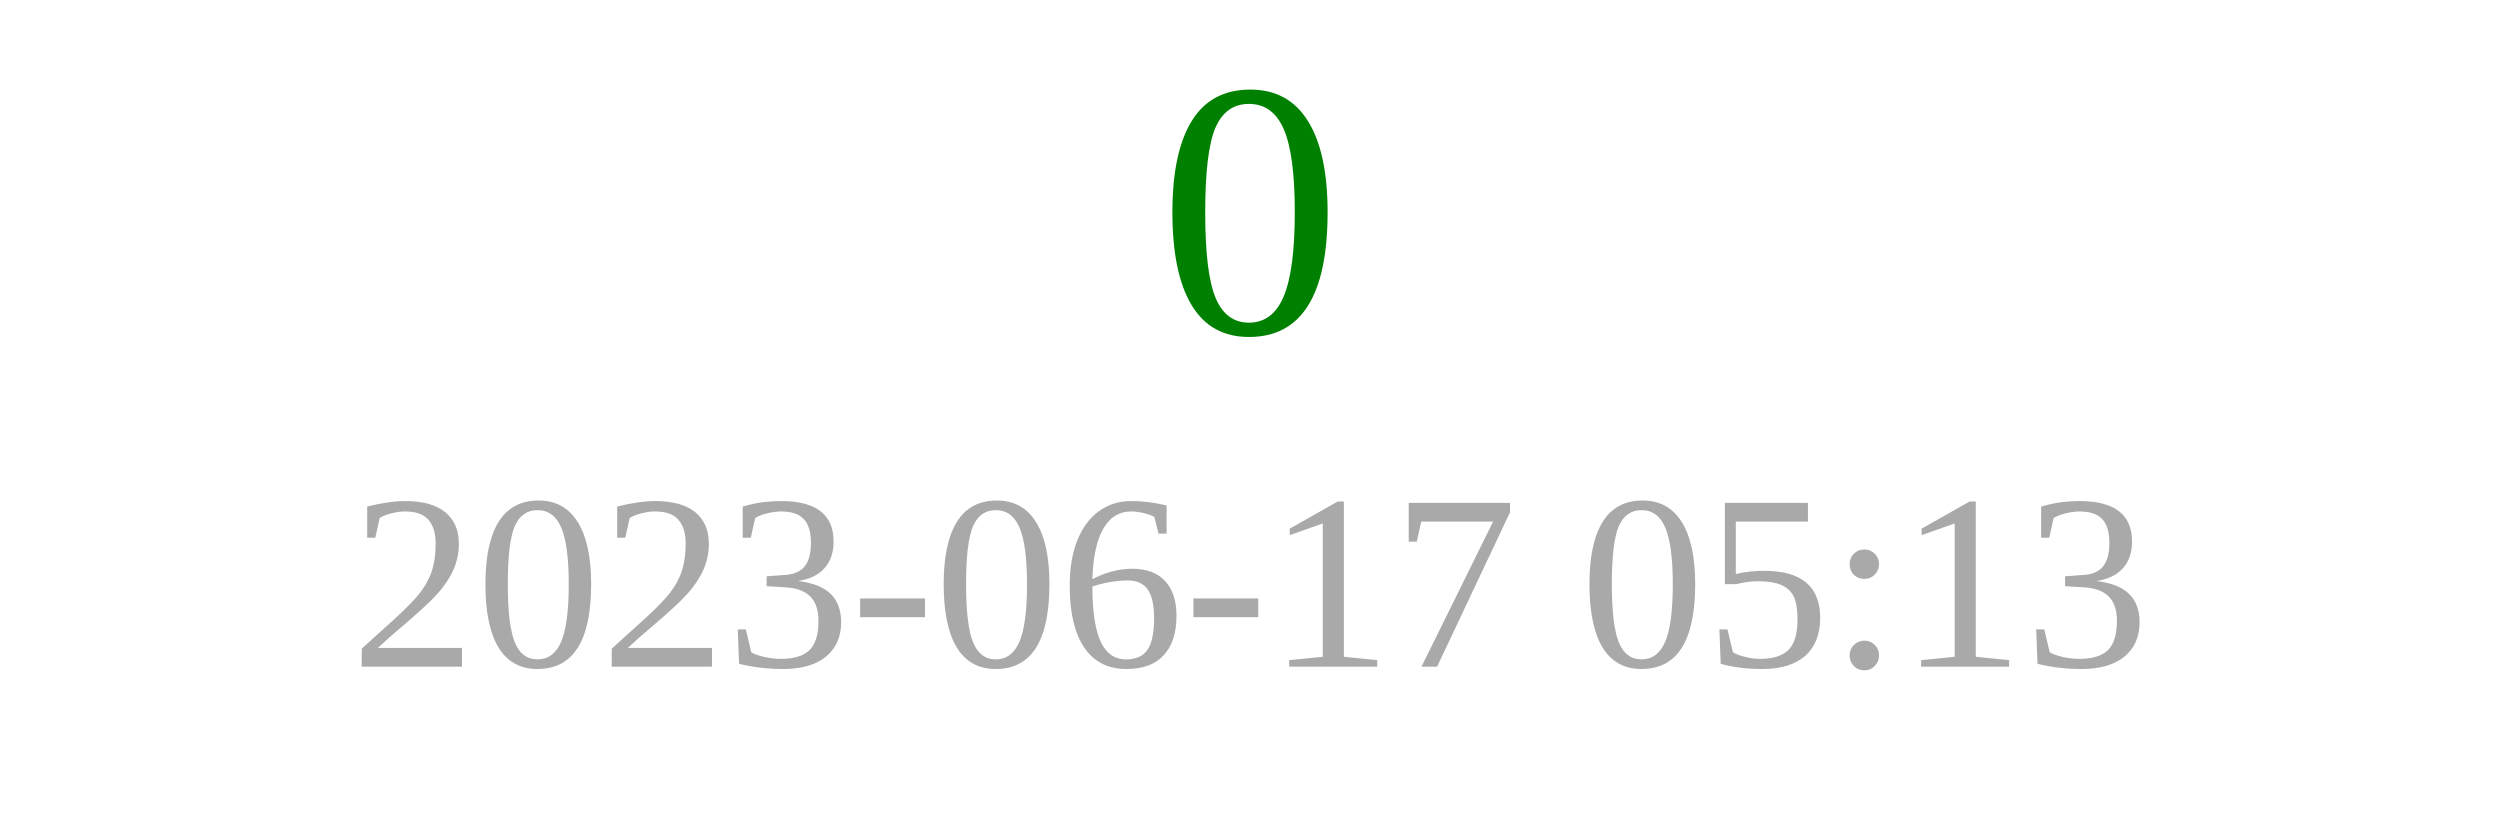
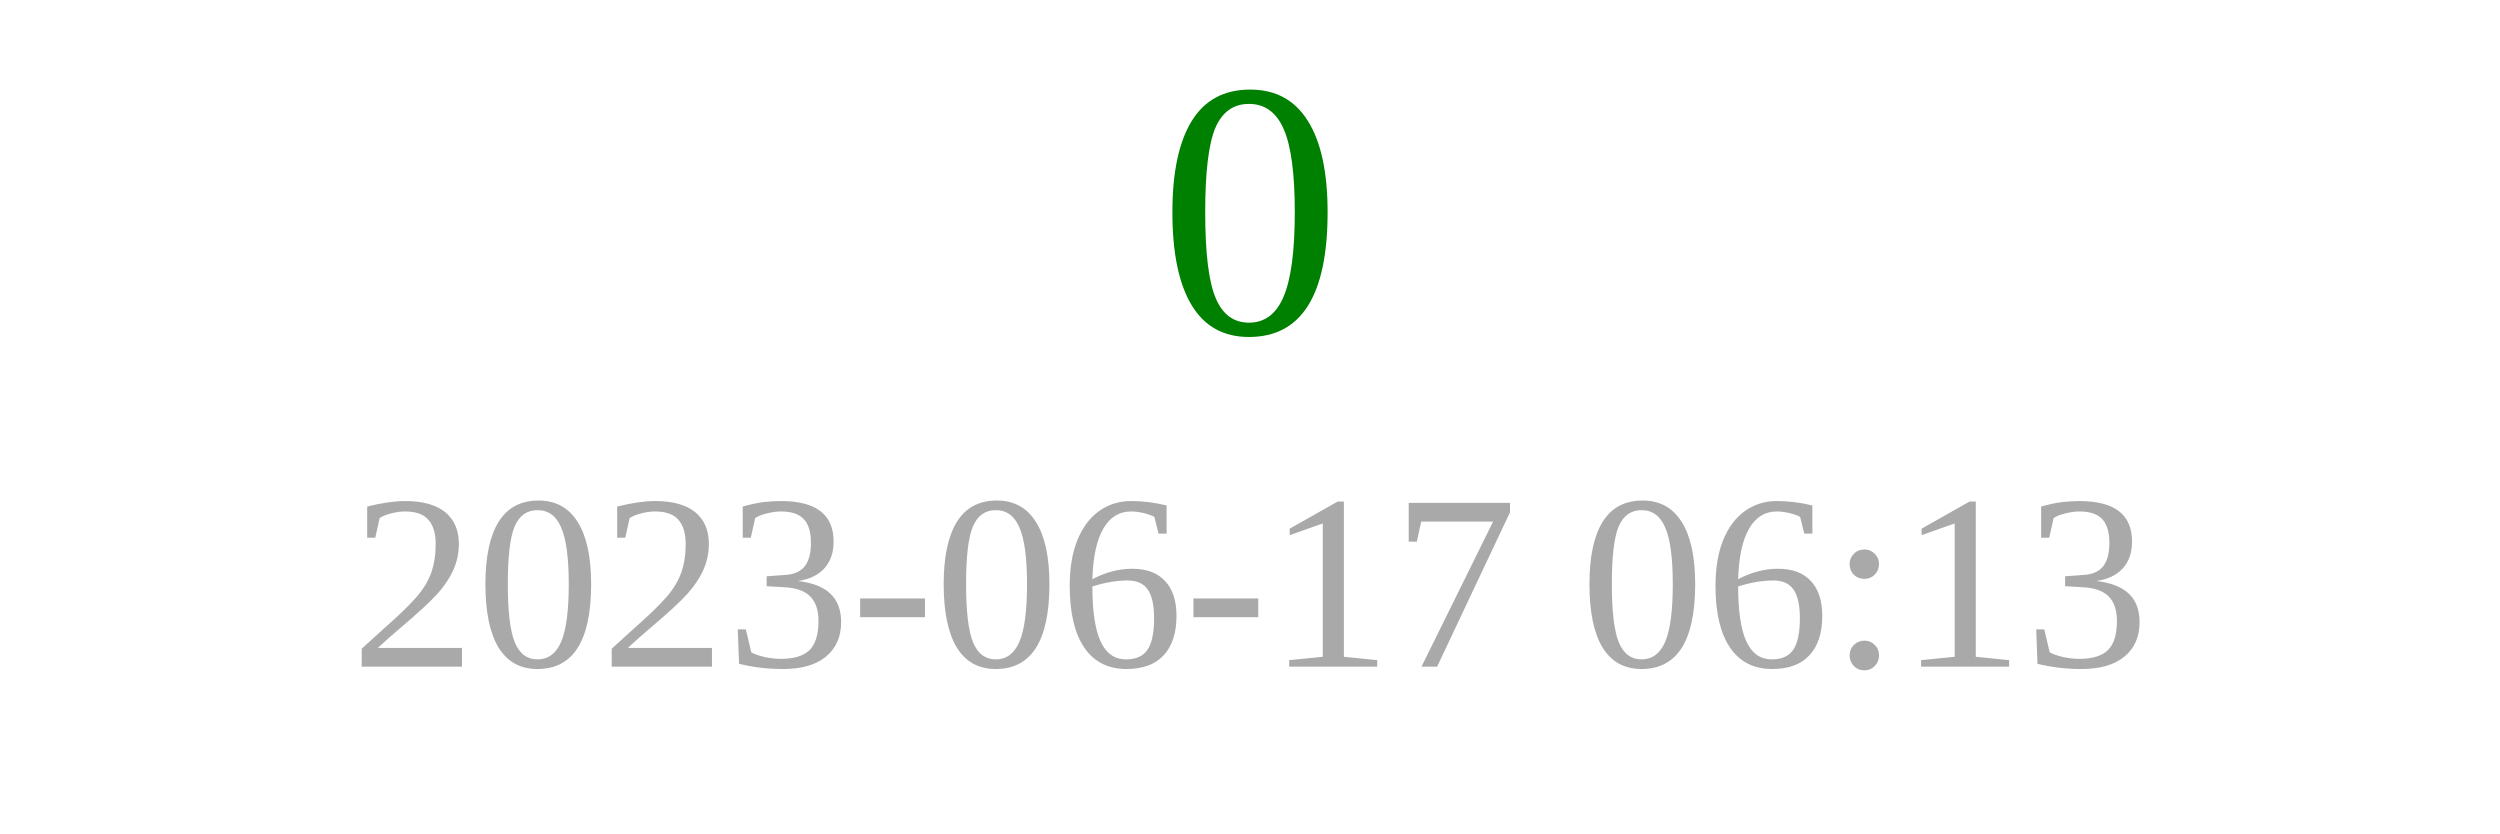
<svg xmlns="http://www.w3.org/2000/svg" width="150" height="50">
  <text x="75" y="20" font-size="22" fill="green" text-anchor="middle">0</text>
-   <text x="75" y="40" font-size="15" fill="darkgray" text-anchor="middle">2023-06-17 05:13</text>
+   <text x="75" y="40" font-size="15" fill="darkgray" text-anchor="middle">2023-06-17 06:13</text>
</svg>
